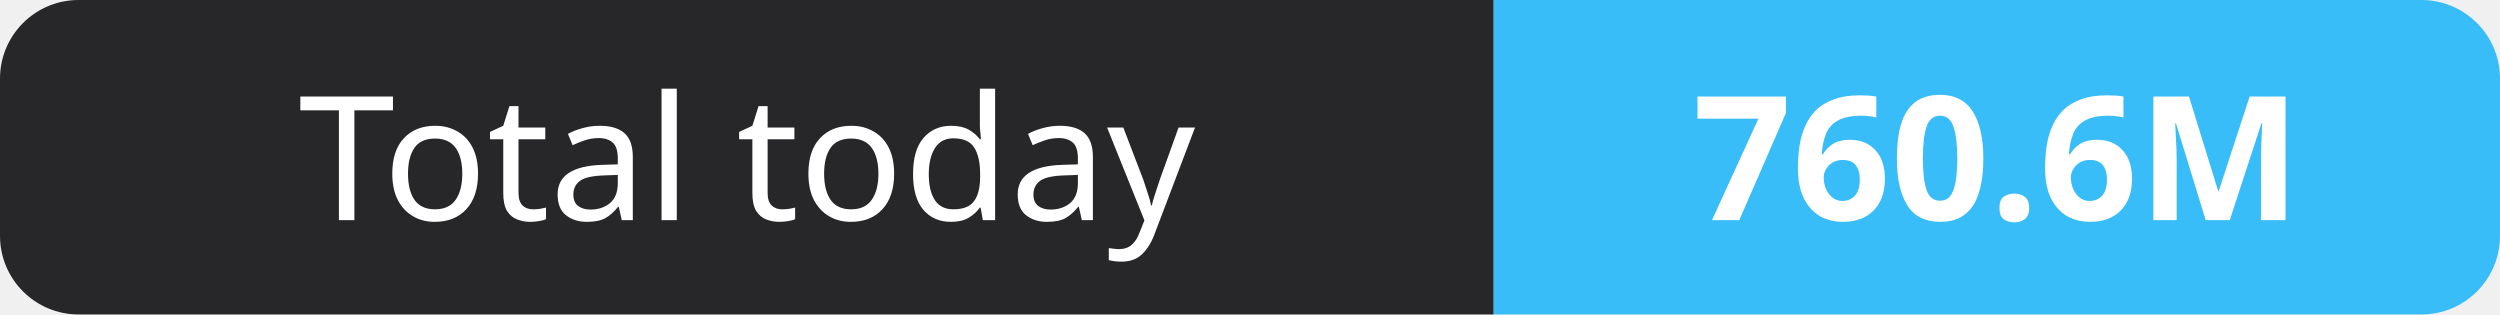
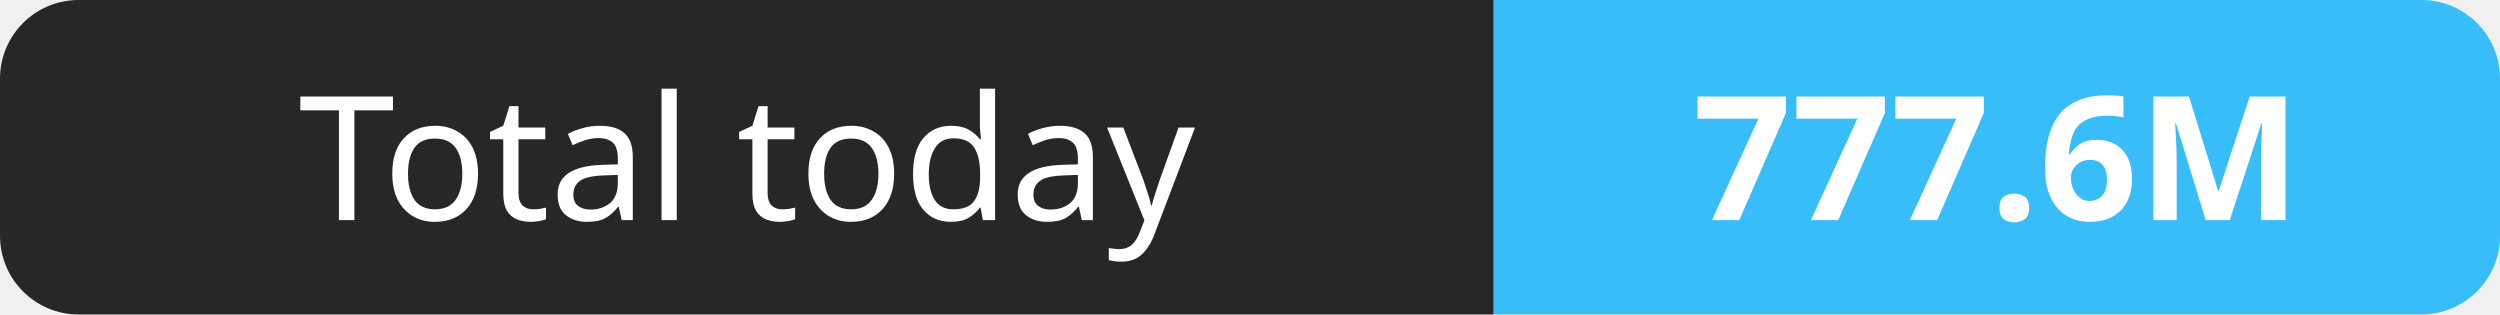
- <svg xmlns="http://www.w3.org/2000/svg" width="159" height="20" role="img" aria-label="Total today: 760.6M">
+ <svg xmlns="http://www.w3.org/2000/svg" width="159" height="20" role="img" aria-label="Total today: 777.6M">
  <clipPath id="r">
    <rect width="159" height="20" rx="5" fill="#fff" />
  </clipPath>
  <g clip-path="url(#r)">
    <rect width="95" height="20" fill="#27272a" />
    <rect x="95" width="64" height="20" fill="#38bdf8" />
  </g>
  <g fill="#fff" text-anchor="middle" font-family="Verdana,Geneva,sans-serif" font-size="11">
    <text x="47.5" y="14">Total today</text>
-     <text x="127.0" y="14" font-weight="700">760.6M</text>
+     <text x="127.0" y="14" font-weight="700">777.6M</text>
  </g>
</svg>
